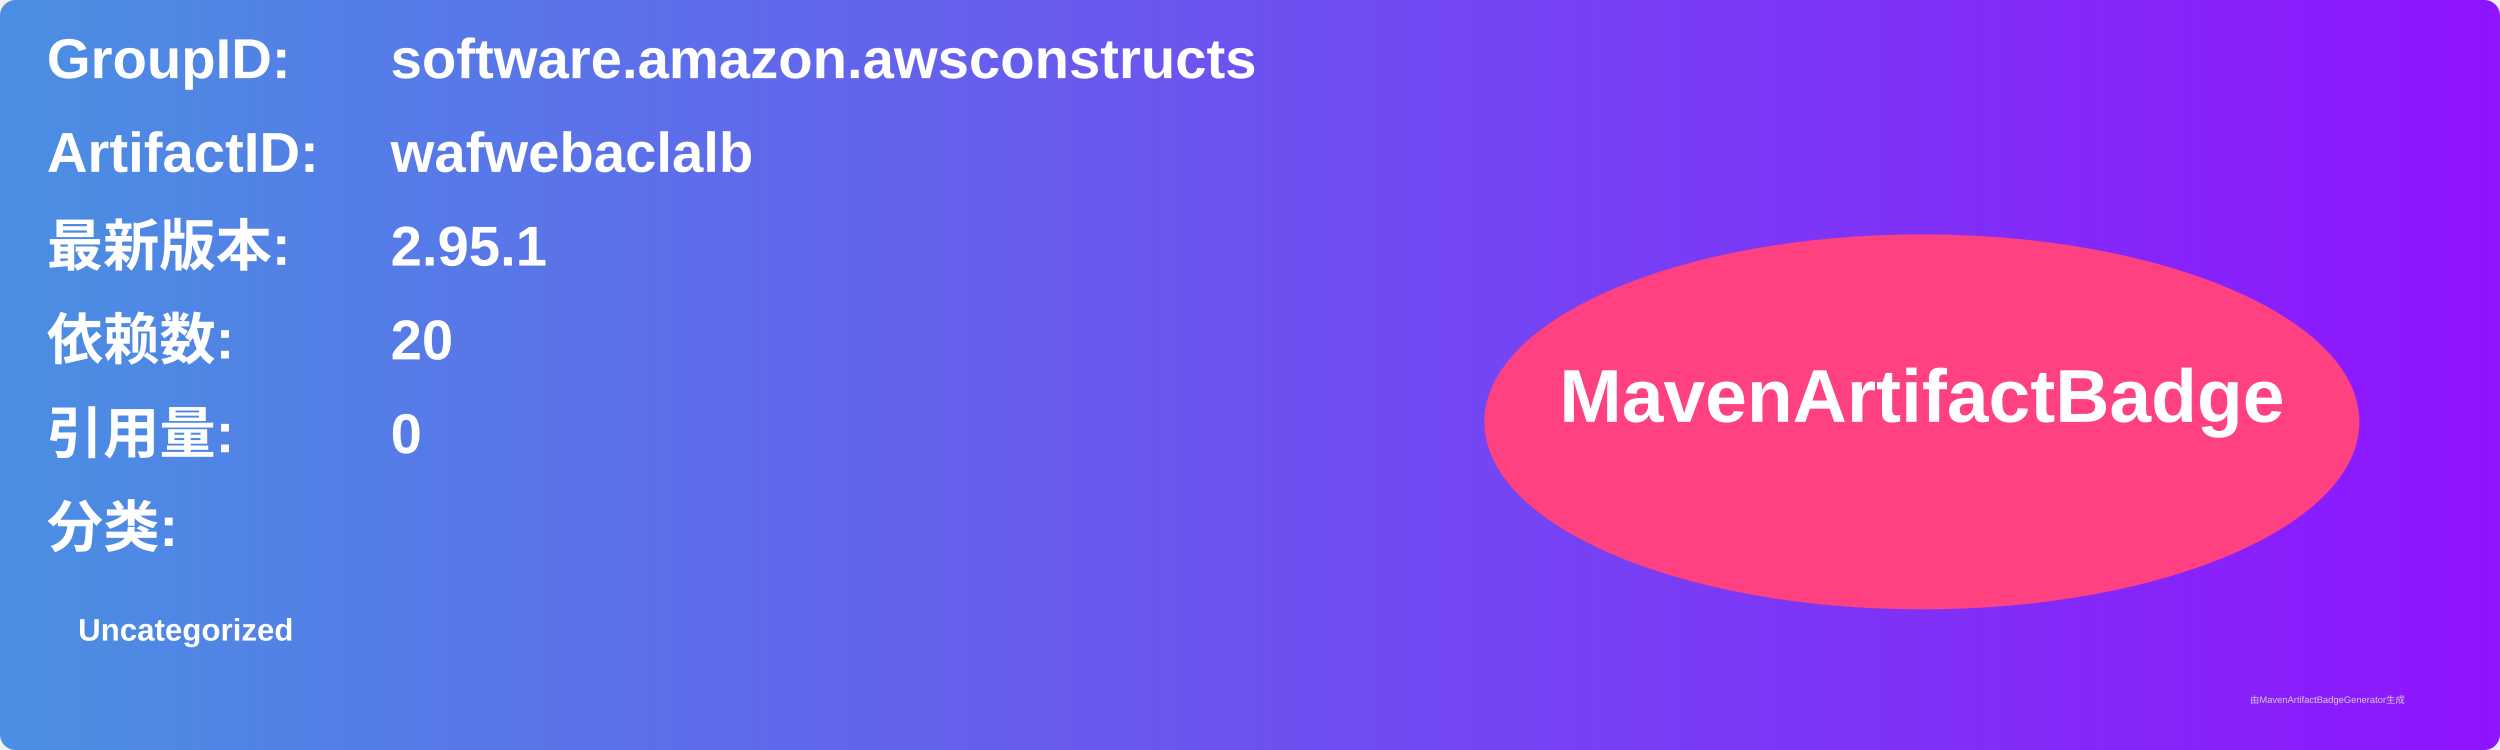
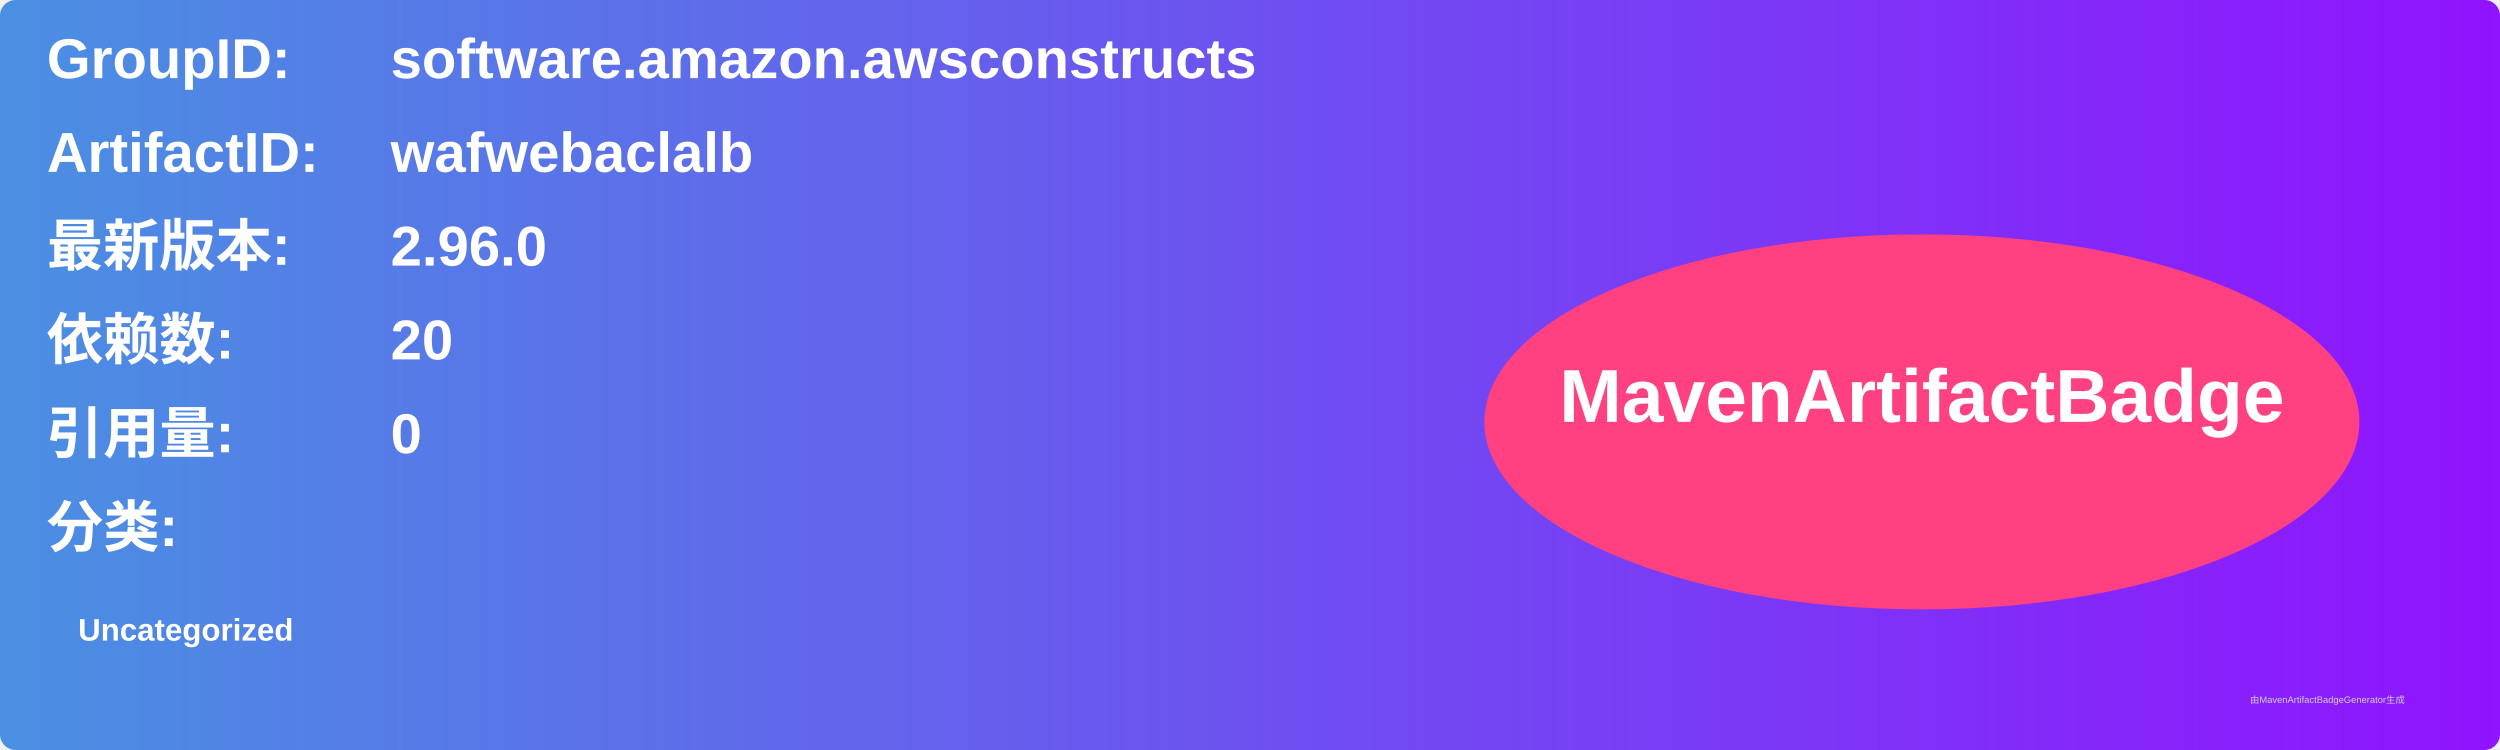
<svg xmlns="http://www.w3.org/2000/svg" width="800" height="240" viewBox="0 0 800 240">
  <linearGradient id="grad" x1="0%" y1="0%" x2="100%" y2="0%">
    <stop offset="0%" stop-color="#4a90e2" />
    <stop offset="100%" stop-color="#9013fe" />
  </linearGradient>
  <rect width="100%" height="100%" rx="5" ry="5" fill="url(#grad)" />
  <g transform="translate(15, 15)">
    <text x="0" y="10" font-family="Arial" font-size="18" fill="white" font-weight="bold" width="260">GroupID:</text>
    <text x="110" y="10" font-family="Arial" font-size="18" fill="white" font-weight="bold" width="460">software.amazon.awsconstructs</text>
    <text x="0" y="40" font-family="Arial" font-size="18" fill="white" font-weight="bold" width="260">ArtifactID:</text>
    <text x="110" y="40" font-family="Arial" font-size="18" fill="white" font-weight="bold" width="460">wafwebaclalb</text>
    <text x="0" y="70" font-family="Arial" font-size="18" fill="white" font-weight="bold">最新版本:</text>
    <text x="110" y="70" font-family="Arial" font-size="18" fill="white" font-weight="bold">
-       <tspan font-weight="bold">2.95.1</tspan>
+       <tspan font-weight="bold">2.96.0</tspan>
    </text>
    <text x="0" y="100" font-family="Arial" font-size="18" fill="white" font-weight="bold">依赖数: </text>
    <text x="110" y="100" font-family="Arial" font-size="18" fill="white">
      <tspan font-weight="bold">20</tspan>
    </text>
    <text x="0" y="130" font-family="Arial" font-size="18" fill="white" font-weight="bold">引用量: </text>
    <text x="110" y="130" font-family="Arial" font-size="18" fill="white">
      <tspan font-weight="bold">0</tspan>
    </text>
    <text x="0" y="160" font-family="Arial" font-size="18" fill="white" font-weight="bold">分类:</text>
    <text x="10" y="190" font-family="Arial" font-size="10" fill="white">
      <tspan font-weight="bold">Uncategorized</tspan>
    </text>
    <ellipse cx="600" cy="120" rx="140" ry="60" fill="#ff4081" />
    <text x="600" y="120" text-anchor="middle" font-family="Arial" font-size="24" fill="white" font-weight="bold">MavenArtifactBadge</text>
  </g>
  <text x="720" y="225" font-family="Arial" font-size="3" fill="#d0d0d0">由MavenArtifactBadgeGenerator生成</text>
</svg>
